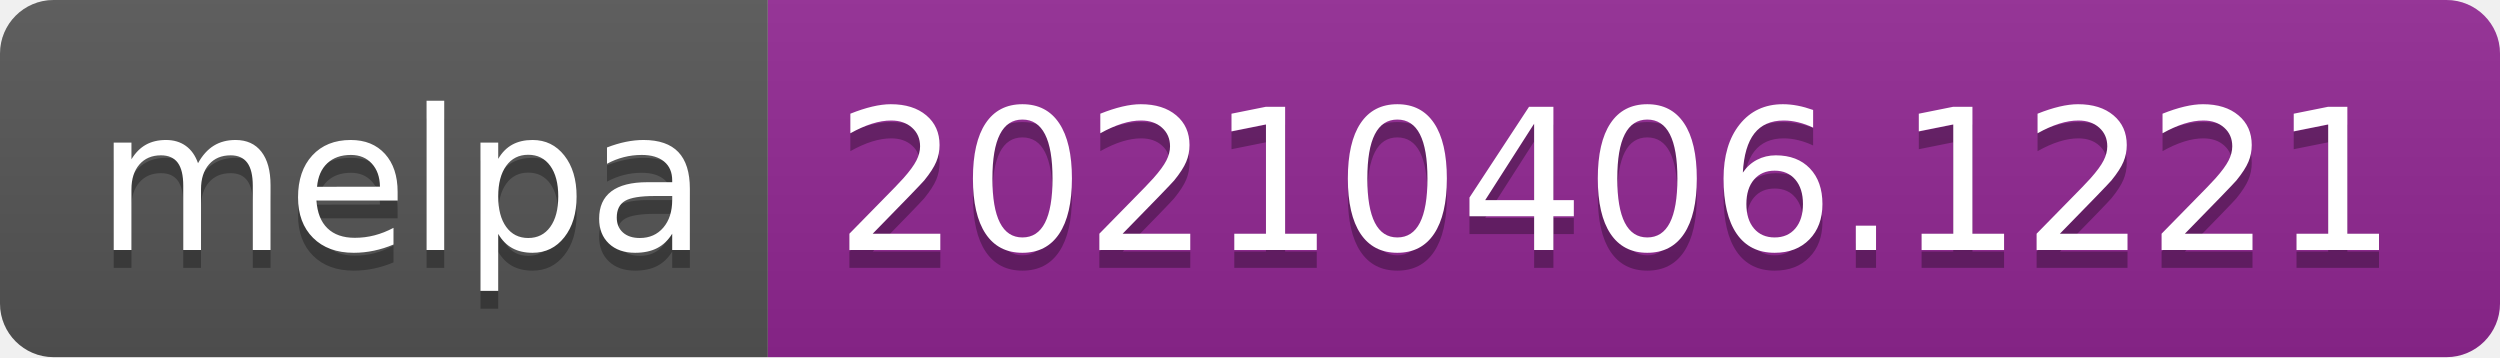
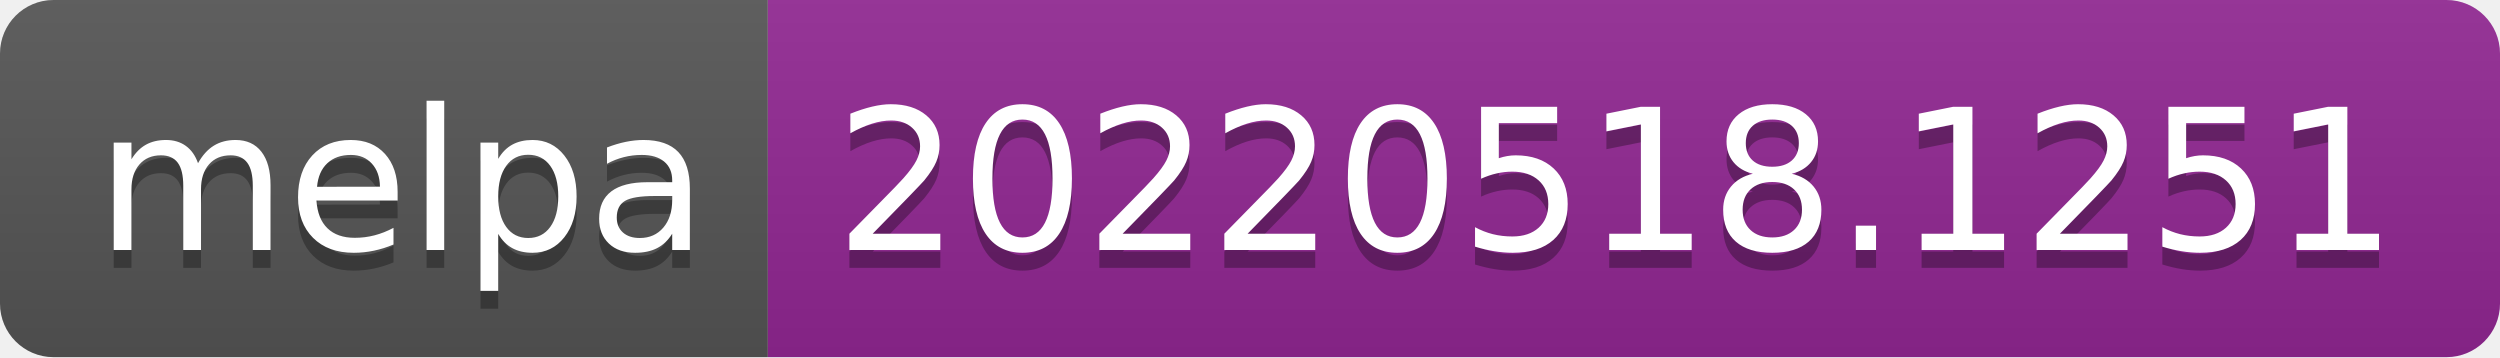
- <svg xmlns="http://www.w3.org/2000/svg" width="140" height="20" role="img" aria-label="melpa: 20210406.1221">
+ <svg xmlns="http://www.w3.org/2000/svg" width="140" height="20" role="img" aria-label="melpa: 20220518.1251">
  <linearGradient id="s" x2="0" y2="100%">
    <stop offset="0" stop-color="#bbb" stop-opacity=".1" />
    <stop offset="1" stop-opacity=".1" />
  </linearGradient>
  <clipPath id="r">
    <rect width="140" height="20" rx="3" fill="#fff" />
  </clipPath>
  <g clip-path="url(#r)">
    <rect width="43" height="20" fill="#555" />
    <rect x="43" width="97" height="20" fill="#922793" />
    <rect width="140" height="20" fill="url(#s)" />
  </g>
  <g fill="#fff" text-anchor="middle" font-family="Verdana,Geneva,DejaVu Sans,sans-serif" text-rendering="geometricPrecision" font-size="110">
    <text aria-hidden="true" x="225" y="150" fill="#010101" fill-opacity=".3" transform="scale(.1)" textLength="330">melpa</text>
    <text x="225" y="140" transform="scale(.1)" fill="#fff" textLength="330">melpa</text>
-     <text aria-hidden="true" x="905" y="150" fill="#010101" fill-opacity=".3" transform="scale(.1)" textLength="870">20210406.1221</text>
-     <text x="905" y="140" transform="scale(.1)" fill="#fff" textLength="870">20210406.1221</text>
+     <text aria-hidden="true" x="905" y="150" fill="#010101" fill-opacity=".3" transform="scale(.1)" textLength="870">20220518.1251</text>
+     <text x="905" y="140" transform="scale(.1)" fill="#fff" textLength="870">20220518.1251</text>
  </g>
</svg>
